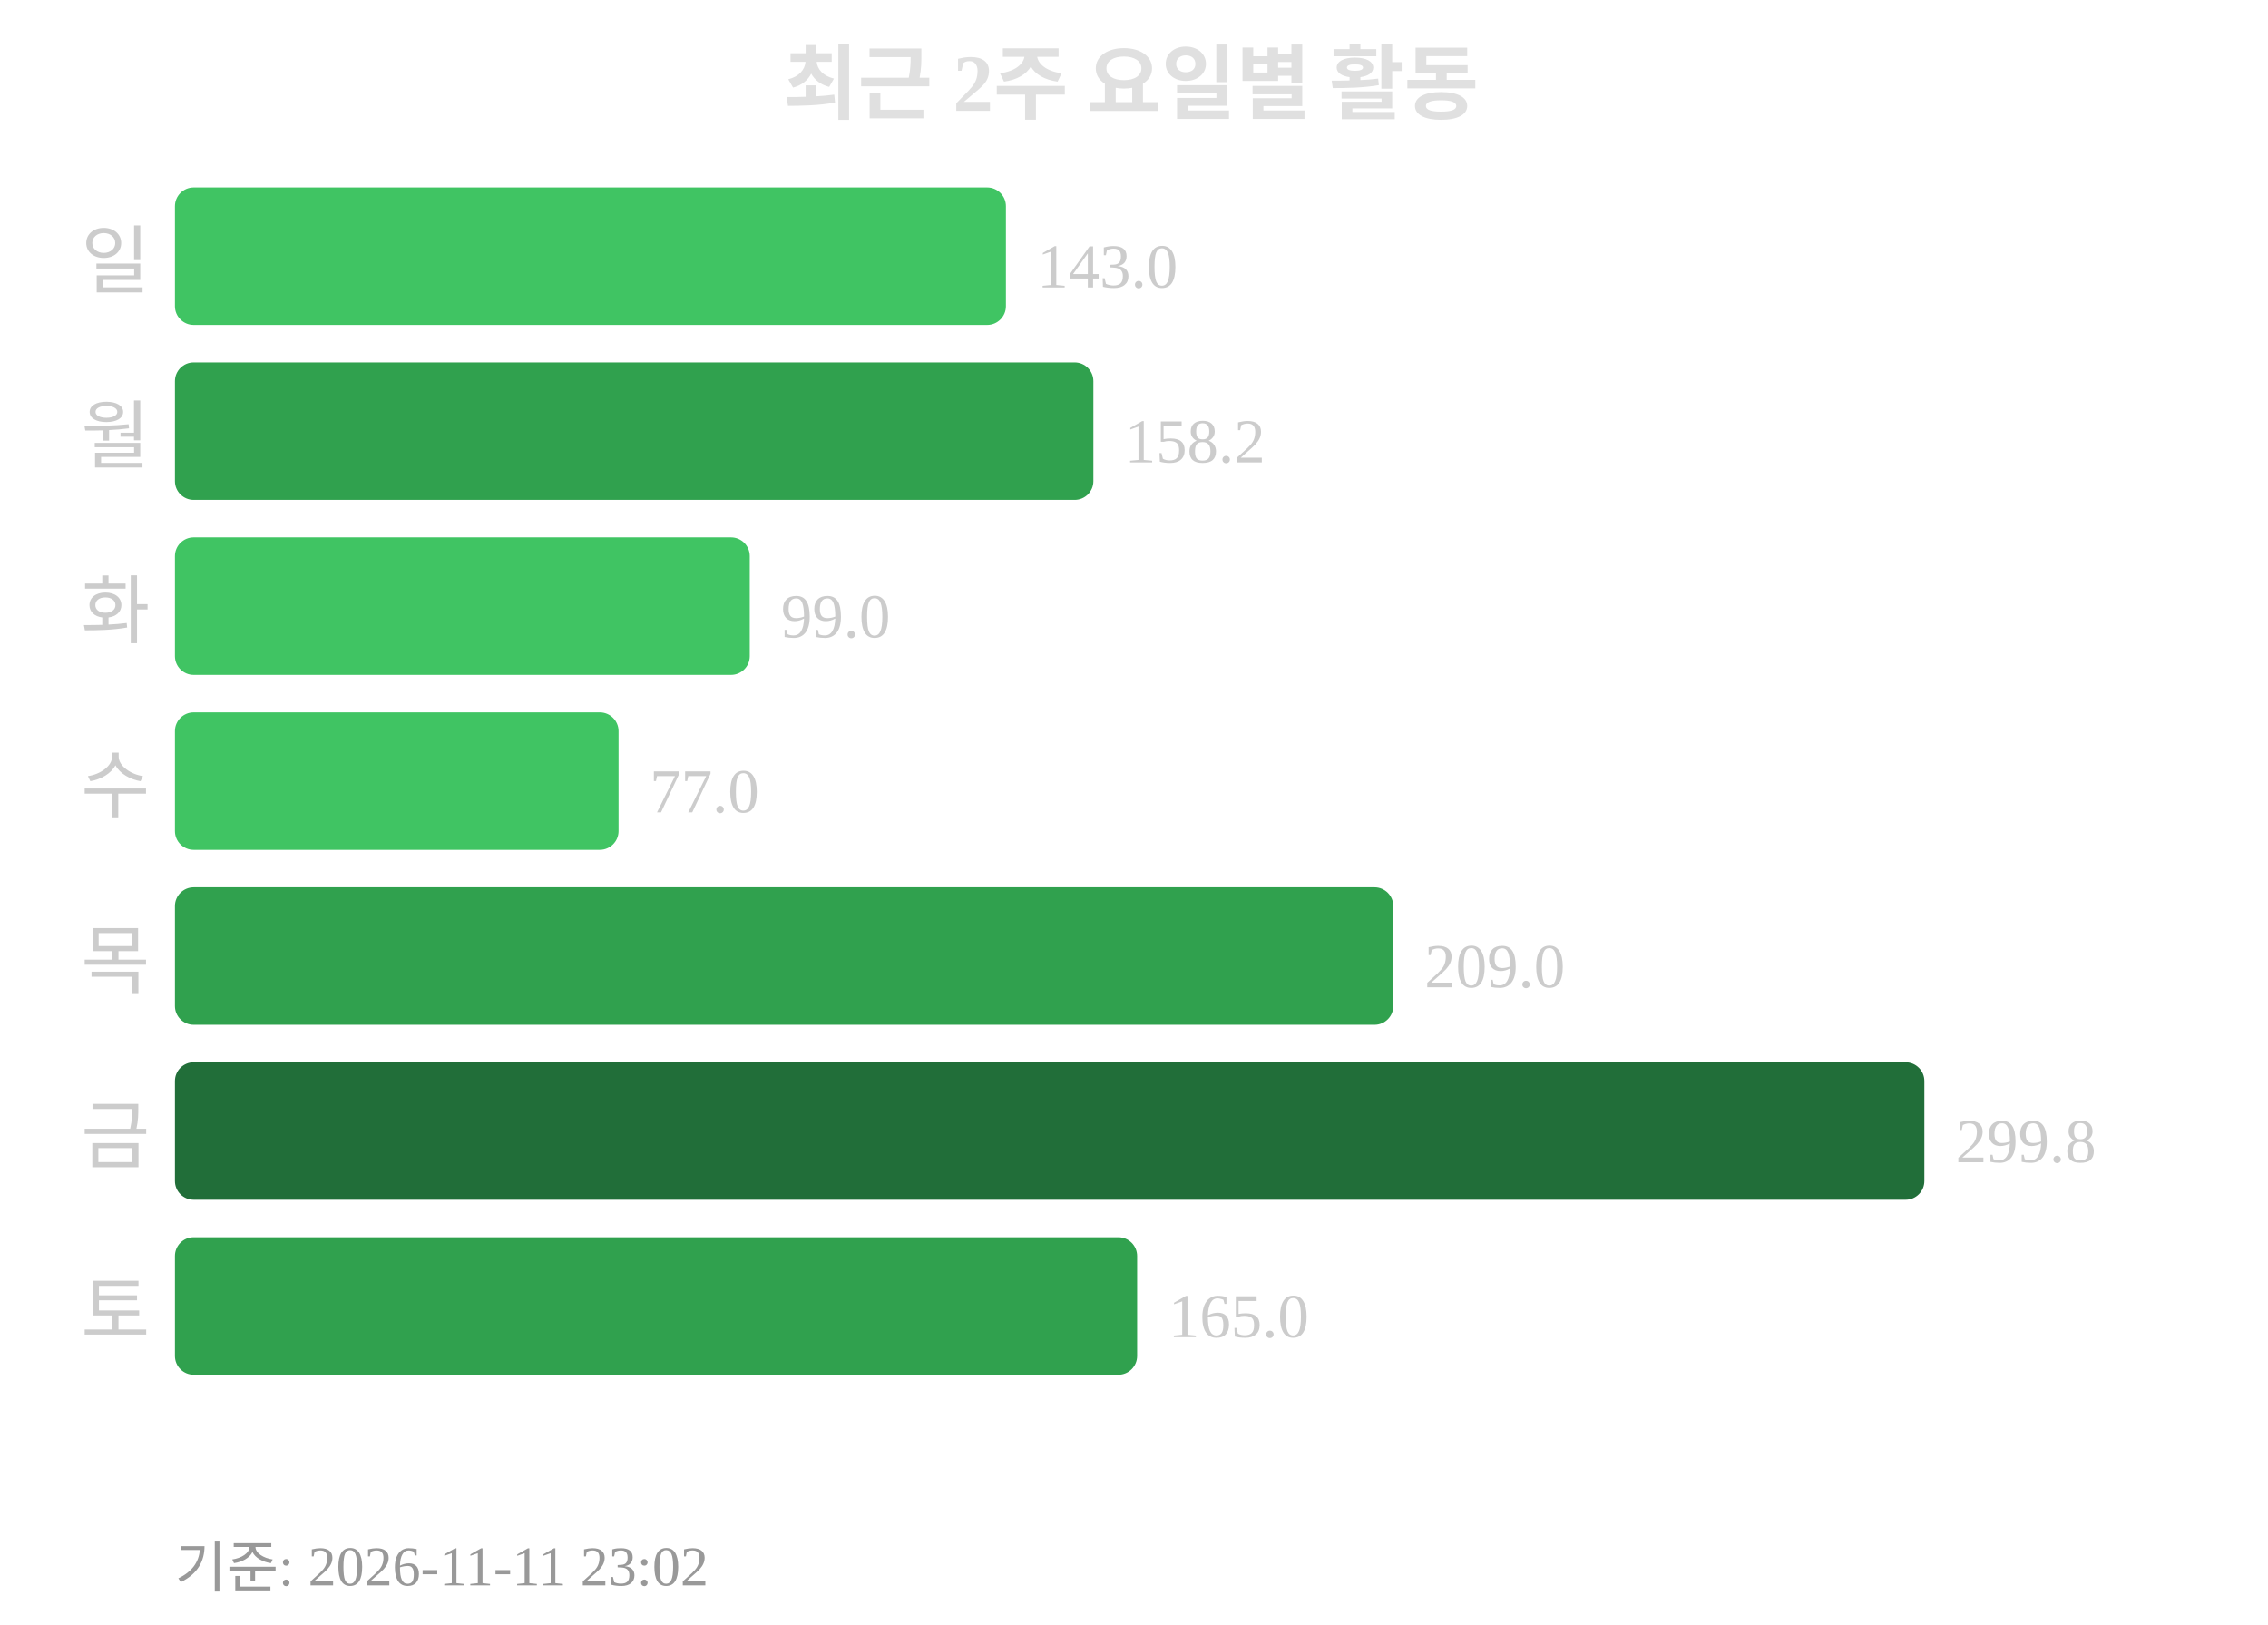
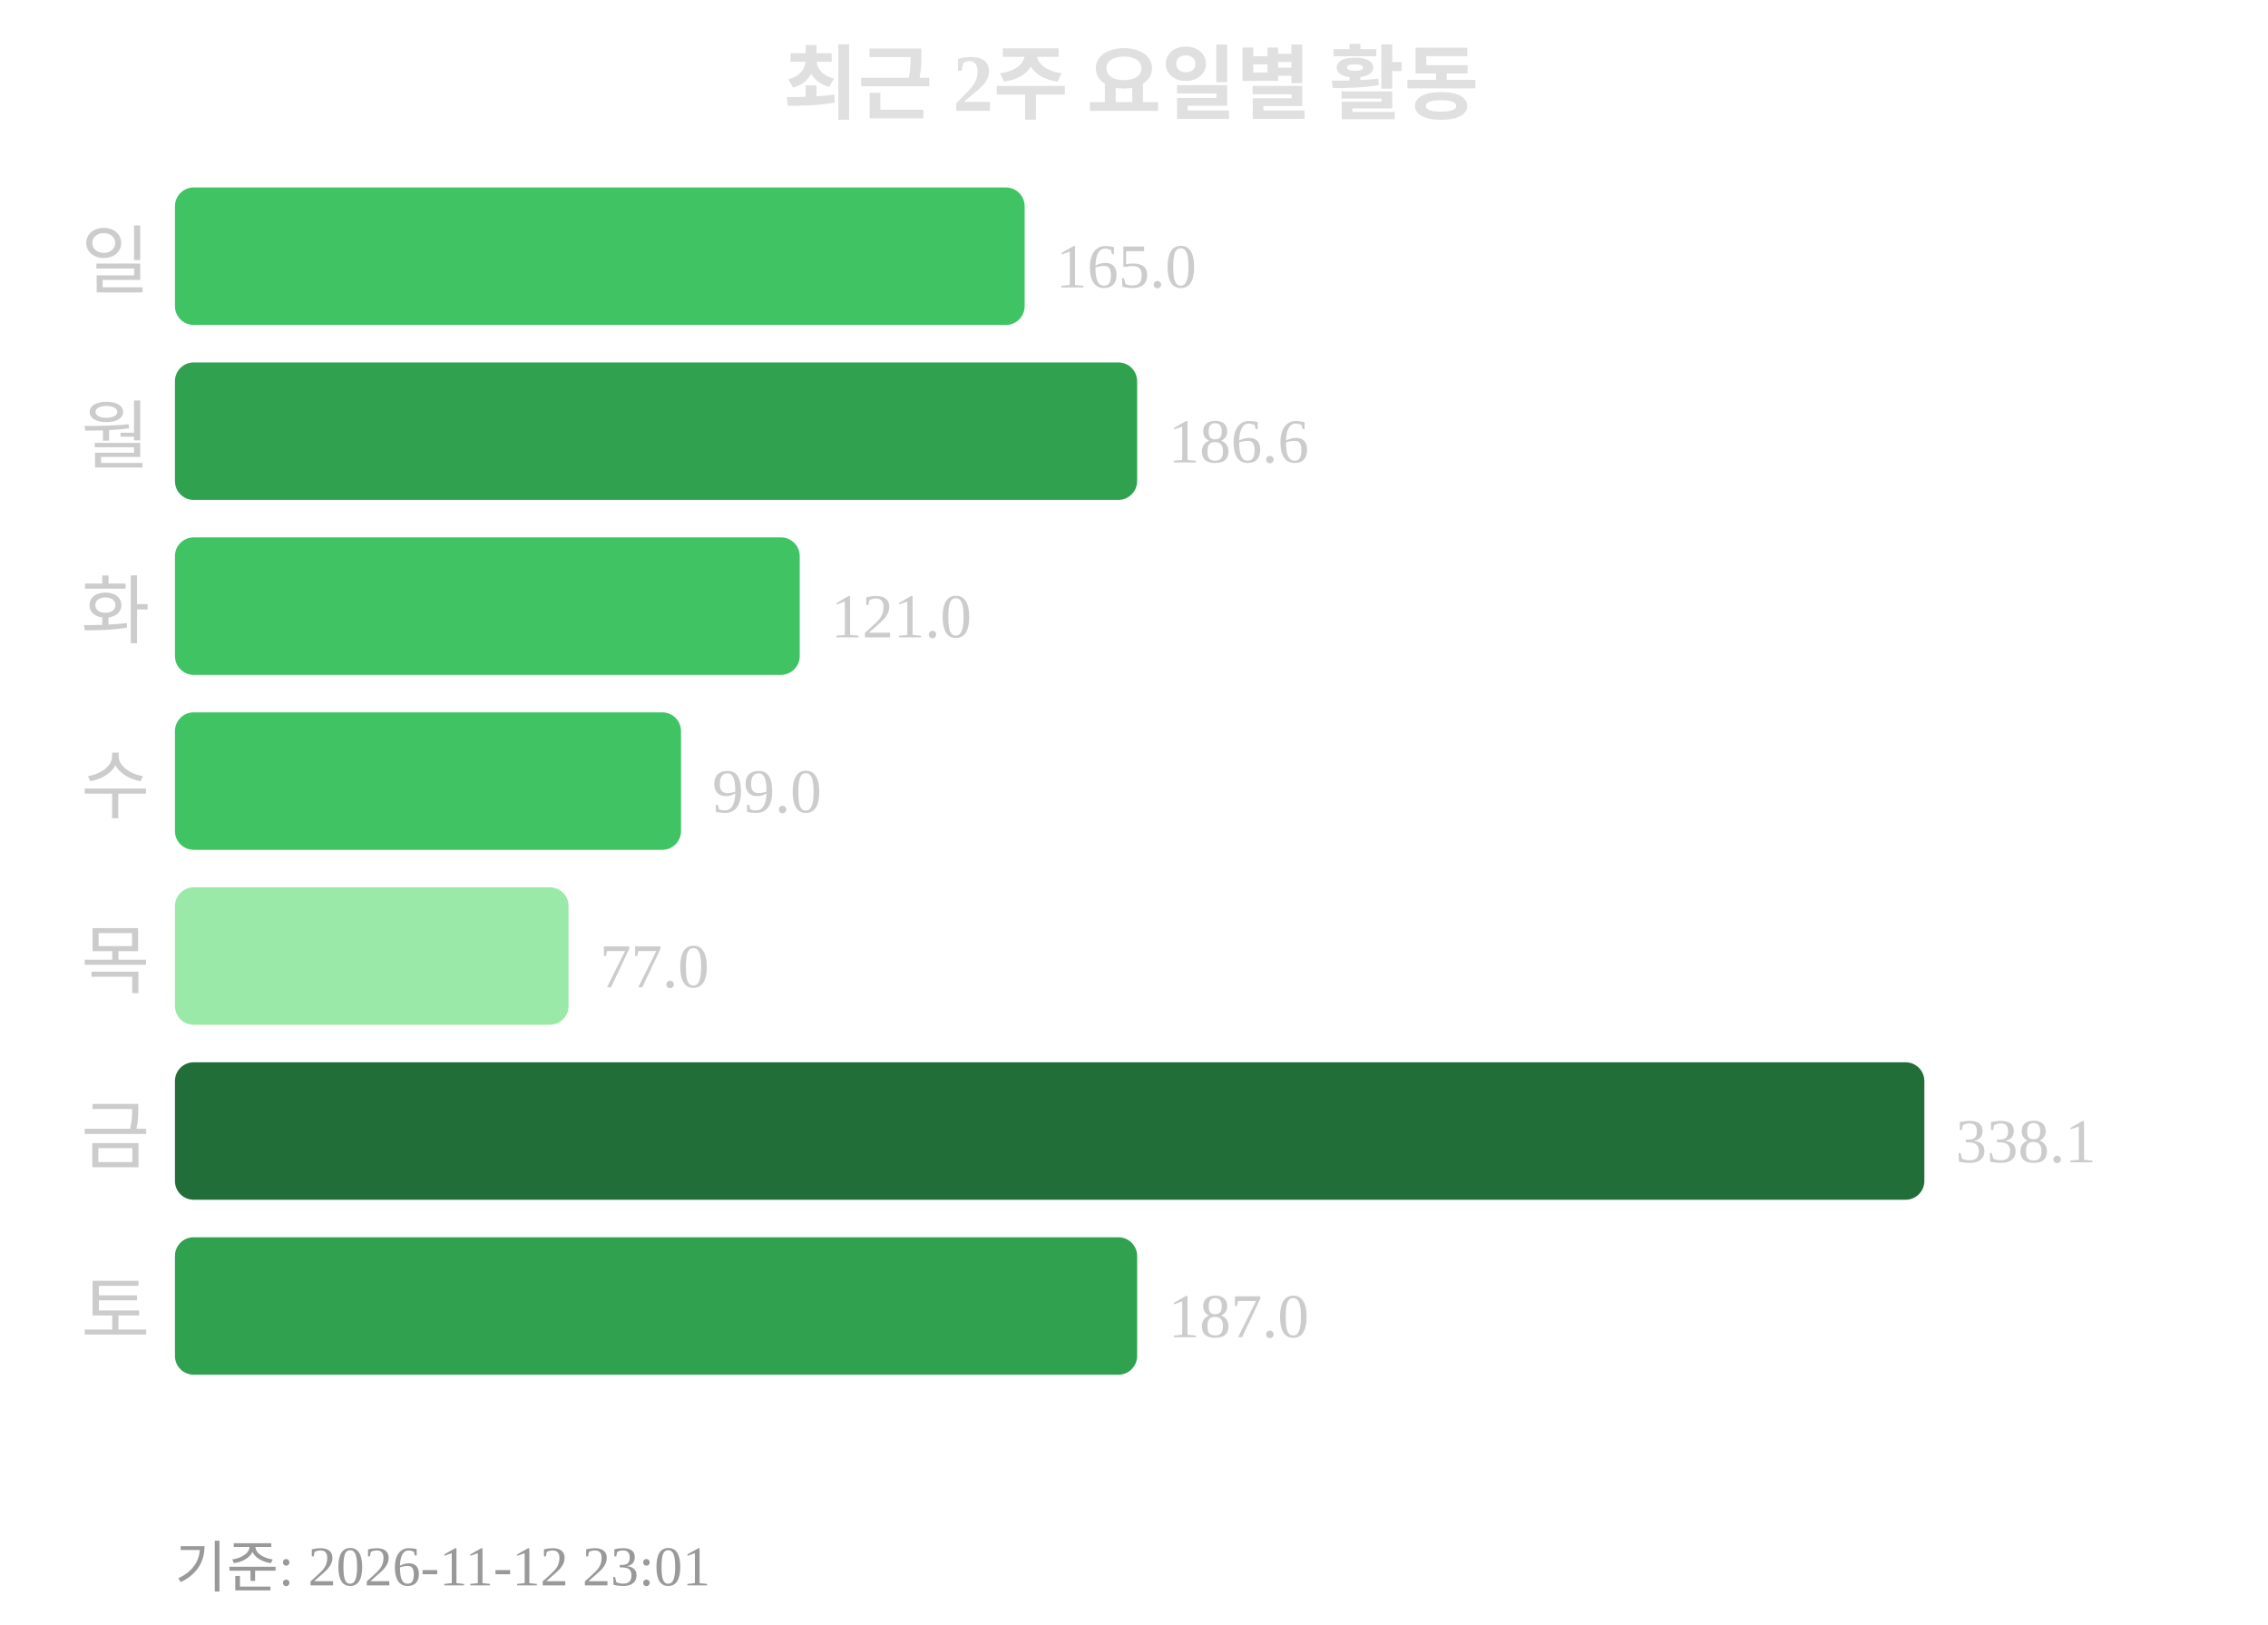
<svg xmlns="http://www.w3.org/2000/svg" width="363" height="260">
  <text x="181" y="18" text-anchor="middle" font-size="13" font-weight="bold" fill="#e0e0e0">최근 2주 요일별 활동</text>
  <text x="24" y="46" text-anchor="end" font-size="12" fill="#cccccc">일</text>
-   <rect x="28" y="30" width="133" height="22" rx="3" fill="#40c463" />
-   <text x="166" y="46" font-size="10" fill="#cccccc">143.0</text>
+   <rect x="28" y="30" width="136" height="22" rx="3" fill="#40c463" />
+   <text x="169" y="46" font-size="10" fill="#cccccc">165.0</text>
  <text x="24" y="74" text-anchor="end" font-size="12" fill="#cccccc">월</text>
-   <rect x="28" y="58" width="147" height="22" rx="3" fill="#30a14e" />
-   <text x="180" y="74" font-size="10" fill="#cccccc">158.2</text>
+   <rect x="28" y="58" width="154" height="22" rx="3" fill="#30a14e" />
+   <text x="187" y="74" font-size="10" fill="#cccccc">186.6</text>
  <text x="24" y="102" text-anchor="end" font-size="12" fill="#cccccc">화</text>
-   <rect x="28" y="86" width="92" height="22" rx="3" fill="#40c463" />
-   <text x="125" y="102" font-size="10" fill="#cccccc">99.0</text>
+   <rect x="28" y="86" width="100" height="22" rx="3" fill="#40c463" />
+   <text x="133" y="102" font-size="10" fill="#cccccc">121.0</text>
  <text x="24" y="130" text-anchor="end" font-size="12" fill="#cccccc">수</text>
-   <rect x="28" y="114" width="71" height="22" rx="3" fill="#40c463" />
-   <text x="104" y="130" font-size="10" fill="#cccccc">77.0</text>
+   <rect x="28" y="114" width="81" height="22" rx="3" fill="#40c463" />
+   <text x="114" y="130" font-size="10" fill="#cccccc">99.0</text>
  <text x="24" y="158" text-anchor="end" font-size="12" fill="#cccccc">목</text>
-   <rect x="28" y="142" width="195" height="22" rx="3" fill="#30a14e" />
-   <text x="228" y="158" font-size="10" fill="#cccccc">209.0</text>
+   <rect x="28" y="142" width="63" height="22" rx="3" fill="#9be9a8" />
+   <text x="96" y="158" font-size="10" fill="#cccccc">77.0</text>
  <text x="24" y="186" text-anchor="end" font-size="12" fill="#cccccc">금</text>
  <rect x="28" y="170" width="280" height="22" rx="3" fill="#216e39" />
-   <text x="313" y="186" font-size="10" fill="#cccccc">299.8</text>
+   <text x="313" y="186" font-size="10" fill="#cccccc">338.1</text>
  <text x="24" y="214" text-anchor="end" font-size="12" fill="#cccccc">토</text>
  <rect x="28" y="198" width="154" height="22" rx="3" fill="#30a14e" />
-   <text x="187" y="214" font-size="10" fill="#cccccc">165.0</text>
-   <text x="28" y="254" font-size="9" fill="#999999">기준: 2026-11-11 23:02</text>
+   <text x="187" y="214" font-size="10" fill="#cccccc">187.0</text>
+   <text x="28" y="254" font-size="9" fill="#999999">기준: 2026-11-12 23:01</text>
</svg>
